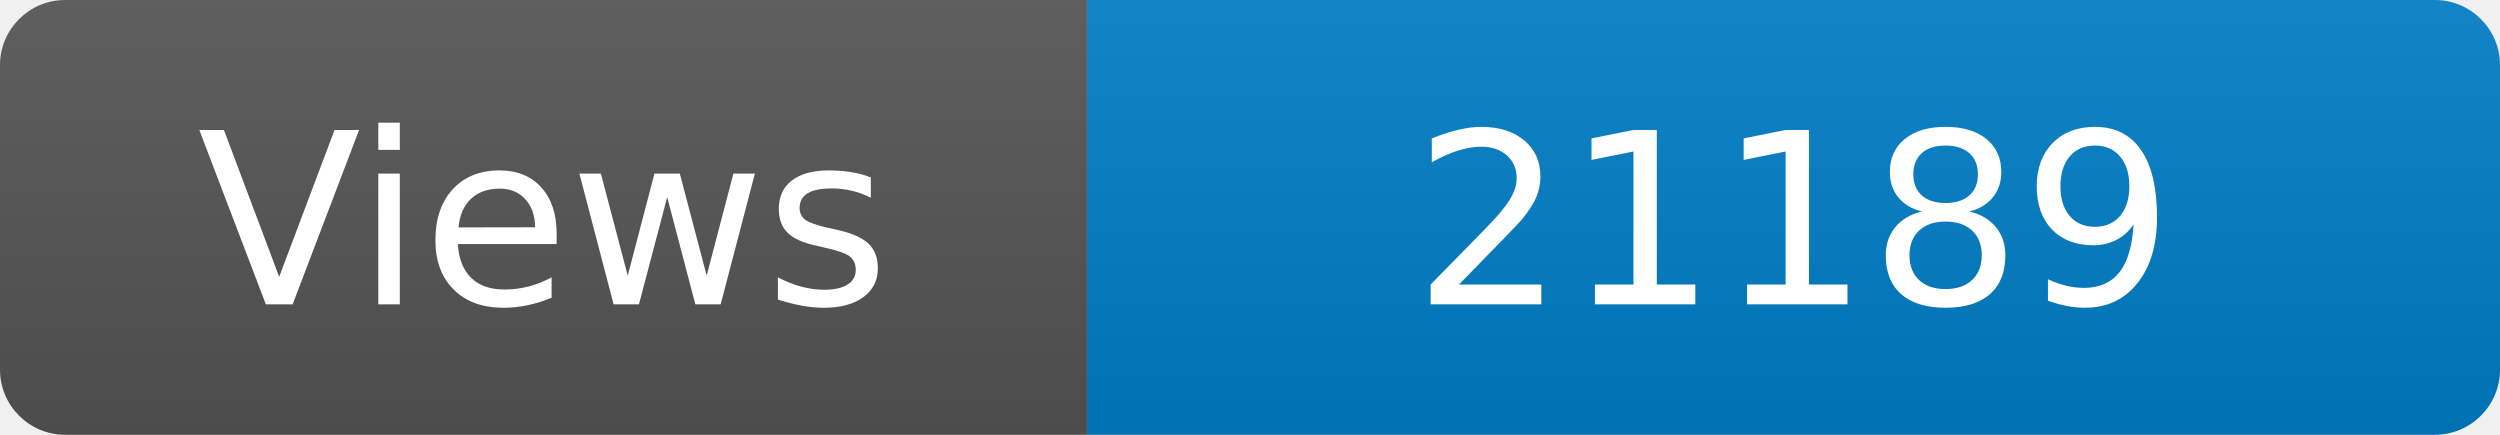
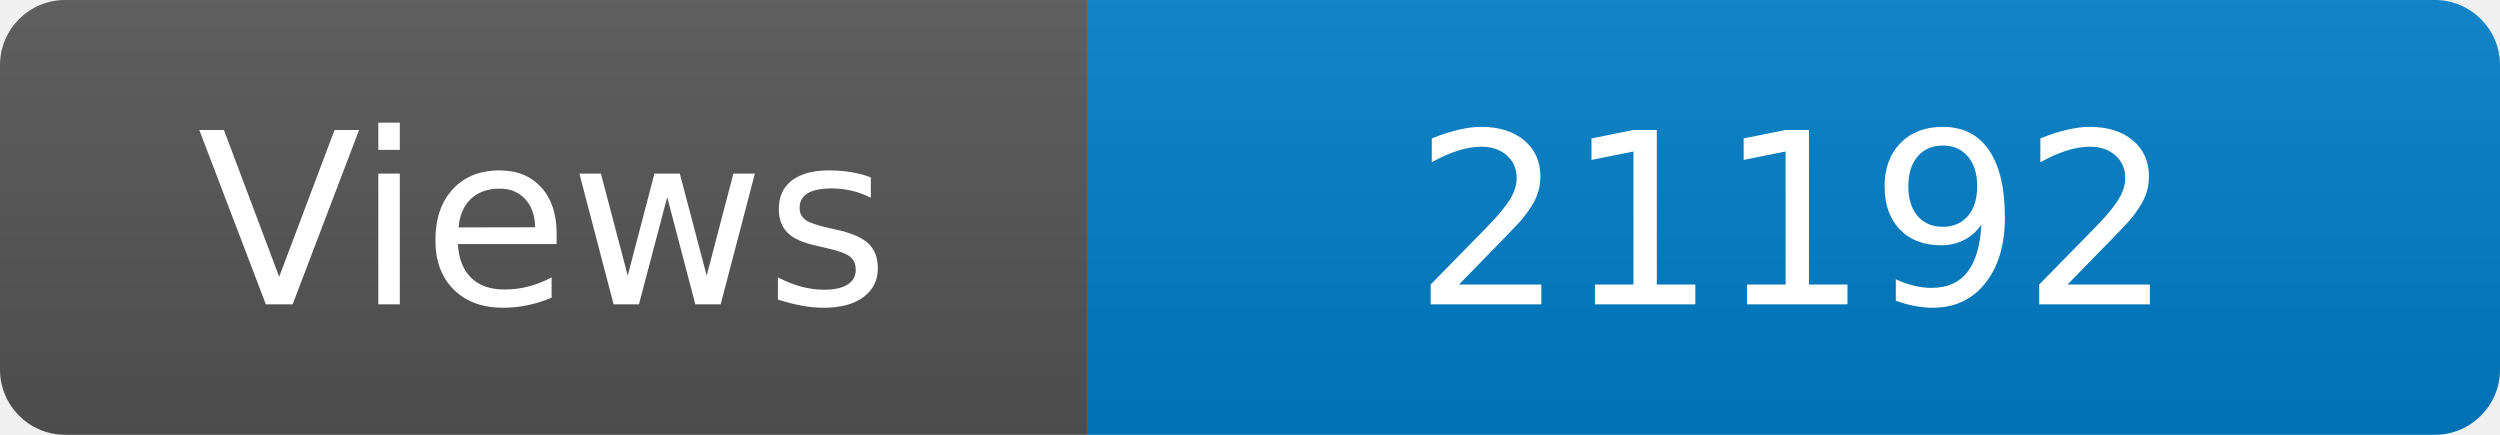
<svg xmlns="http://www.w3.org/2000/svg" width="115" height="20" role="img" aria-label="Maintained?: yes">
  <linearGradient id="s" x2="0" y2="100%">
    <stop offset="0" stop-color="#bbb" stop-opacity=".1" />
    <stop offset="1" stop-opacity=".1" />
  </linearGradient>
  <clipPath id="r">
    <rect width="115" height="20" rx="3" fill="#fff" />
  </clipPath>
  <g clip-path="url(#r)">
    <rect width="50" height="20" fill="#555" />
    <rect x="50" width="160" height="20" fill="#007ec6" />
    <rect width="115" height="20" fill="url(#s)" />
  </g>
  <g fill="#fff" text-anchor="middle" font-family="Verdana,Geneva,DejaVu Sans,sans-serif" font-size="110">
    <text x="250" y="140" transform="scale(.1)" fill="#fff">Views</text>
-     <text x="825" y="140" transform="scale(.1)" fill="#fff">21189</text>
+     <text x="825" y="140" transform="scale(.1)" fill="#fff">21192</text>
  </g>
</svg>
